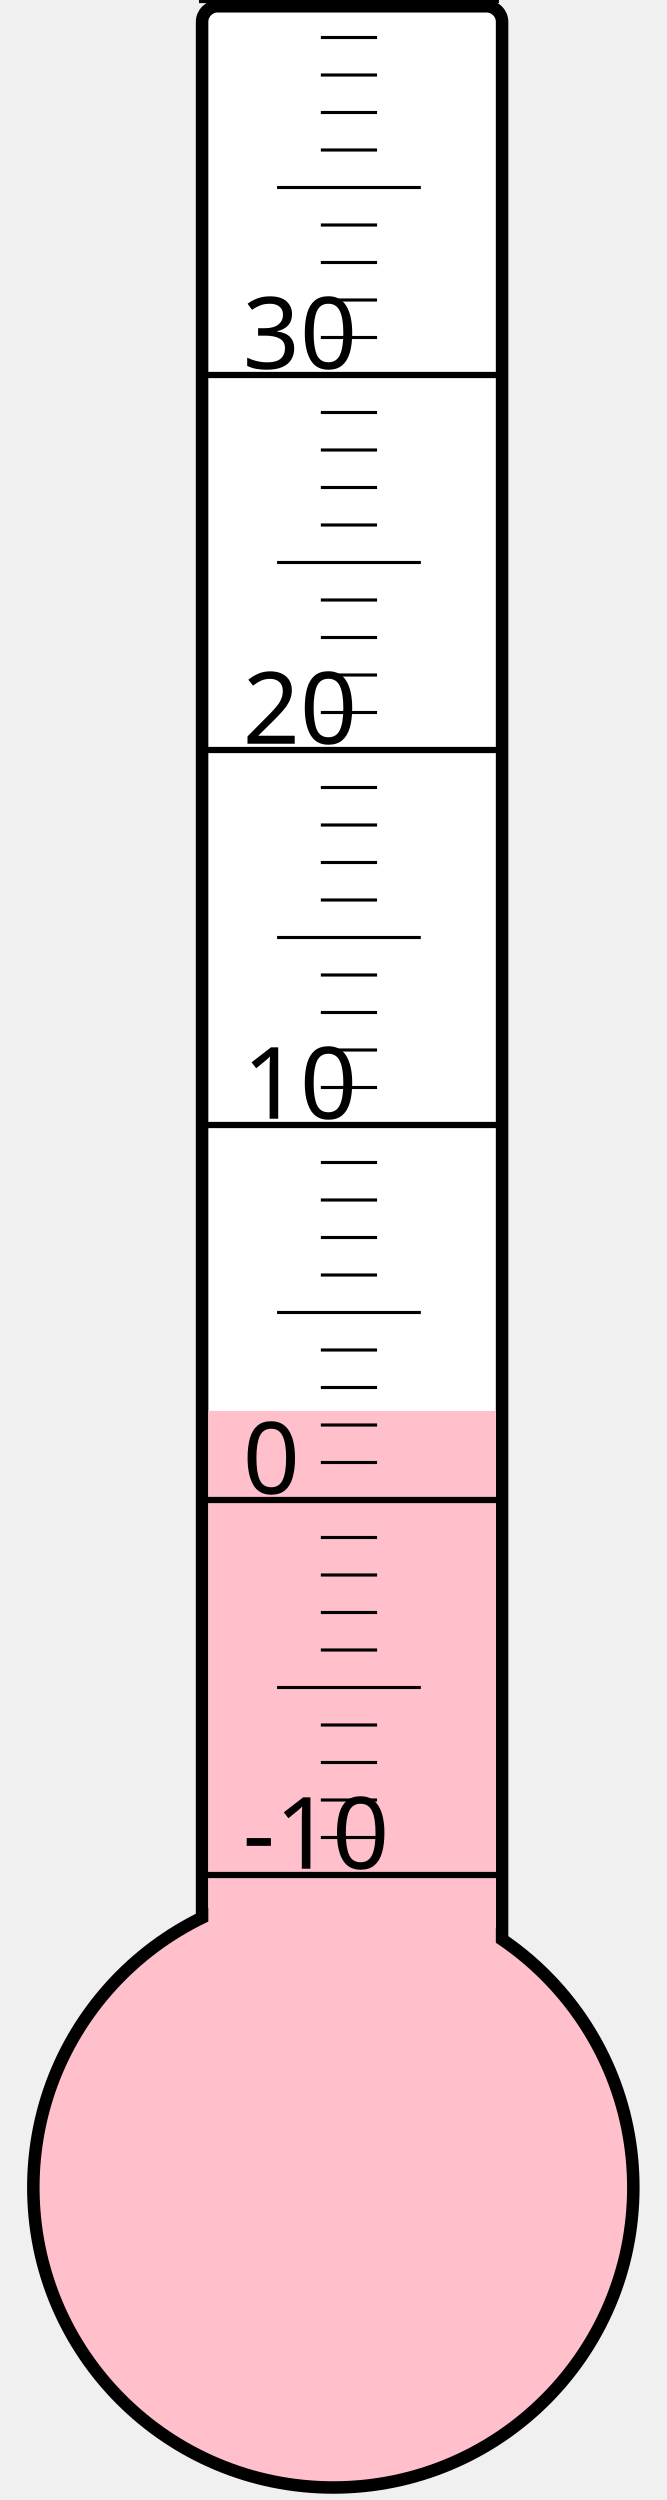
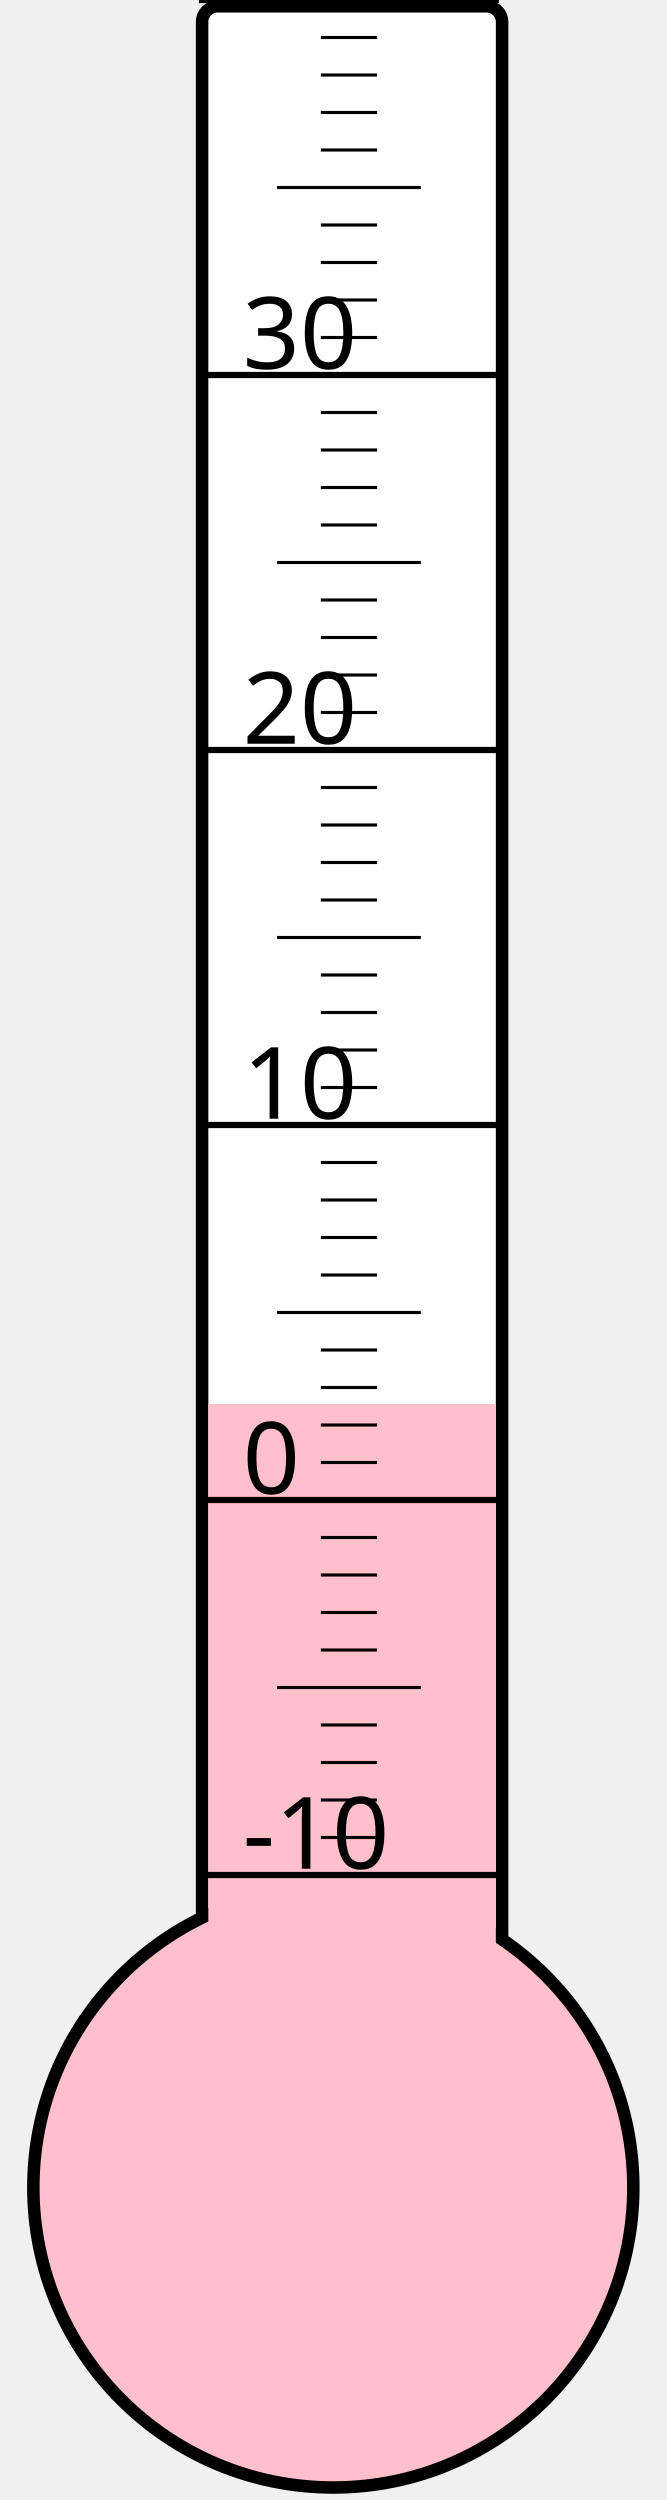
<svg xmlns="http://www.w3.org/2000/svg" width="40px" height="150px" viewBox="0 0 200 800">
  <rect width="200" height="800" x="0" y="0" style="fill: #ffffeb; fill-opacity: 0;" />
  <rect width="96" height="680" x="58" y="2" rx="5" ry="5" style="fill: white; fill-opacity: 1; stroke: black; stroke-width: 4;" />
  <circle cx="100" cy="700" r="96" style="fill: pink; stroke: black; stroke-width: 4;" />
-   <rect width="92" height="248.5" x="60" y="451.5" style="fill: pink; fill-opacity: 1; stroke-width: 0;" />
+   <rect width="92" height="250.75" x="60" y="449.25" style="fill: pink; fill-opacity: 1; stroke-width: 0;" />
  <text x="71" y="598" style="font-family: sans-serif; font-size: 24pt;">-10</text>
  <text x="71" y="478" style="font-family: sans-serif; font-size: 24pt;">0</text>
  <text x="71" y="358" style="font-family: sans-serif; font-size: 24pt;">10</text>
  <text x="71" y="238" style="font-family: sans-serif; font-size: 24pt;">20</text>
  <text x="71" y="118" style="font-family: sans-serif; font-size: 24pt;">30</text>
  <g style="stroke: black;">
    <line x1="57" y1="600" x2="153" y2="600" style="stroke-width: 2;" />
    <line x1="96" y1="588" x2="114" y2="588" style="stroke-width: 1;" />
    <line x1="96" y1="576" x2="114" y2="576" style="stroke-width: 1;" />
    <line x1="96" y1="564" x2="114" y2="564" style="stroke-width: 1;" />
    <line x1="96" y1="552" x2="114" y2="552" style="stroke-width: 1;" />
    <line x1="82" y1="540" x2="128" y2="540" style="stroke-width: 1;" />
    <line x1="96" y1="528" x2="114" y2="528" style="stroke-width: 1;" />
    <line x1="96" y1="516" x2="114" y2="516" style="stroke-width: 1;" />
    <line x1="96" y1="504" x2="114" y2="504" style="stroke-width: 1;" />
    <line x1="96" y1="492" x2="114" y2="492" style="stroke-width: 1;" />
    <line x1="57" y1="480" x2="153" y2="480" style="stroke-width: 2;" />
    <line x1="96" y1="468" x2="114" y2="468" style="stroke-width: 1;" />
    <line x1="96" y1="456" x2="114" y2="456" style="stroke-width: 1;" />
    <line x1="96" y1="444" x2="114" y2="444" style="stroke-width: 1;" />
    <line x1="96" y1="432" x2="114" y2="432" style="stroke-width: 1;" />
    <line x1="82" y1="420" x2="128" y2="420" style="stroke-width: 1;" />
    <line x1="96" y1="408" x2="114" y2="408" style="stroke-width: 1;" />
    <line x1="96" y1="396" x2="114" y2="396" style="stroke-width: 1;" />
    <line x1="96" y1="384" x2="114" y2="384" style="stroke-width: 1;" />
    <line x1="96" y1="372" x2="114" y2="372" style="stroke-width: 1;" />
    <line x1="57" y1="360" x2="153" y2="360" style="stroke-width: 2;" />
    <line x1="96" y1="348" x2="114" y2="348" style="stroke-width: 1;" />
    <line x1="96" y1="336" x2="114" y2="336" style="stroke-width: 1;" />
    <line x1="96" y1="324" x2="114" y2="324" style="stroke-width: 1;" />
    <line x1="96" y1="312" x2="114" y2="312" style="stroke-width: 1;" />
    <line x1="82" y1="300" x2="128" y2="300" style="stroke-width: 1;" />
    <line x1="96" y1="288" x2="114" y2="288" style="stroke-width: 1;" />
    <line x1="96" y1="276" x2="114" y2="276" style="stroke-width: 1;" />
    <line x1="96" y1="264" x2="114" y2="264" style="stroke-width: 1;" />
    <line x1="96" y1="252" x2="114" y2="252" style="stroke-width: 1;" />
    <line x1="57" y1="240" x2="153" y2="240" style="stroke-width: 2;" />
    <line x1="96" y1="228" x2="114" y2="228" style="stroke-width: 1;" />
    <line x1="96" y1="216" x2="114" y2="216" style="stroke-width: 1;" />
    <line x1="96" y1="204" x2="114" y2="204" style="stroke-width: 1;" />
    <line x1="96" y1="192" x2="114" y2="192" style="stroke-width: 1;" />
    <line x1="82" y1="180" x2="128" y2="180" style="stroke-width: 1;" />
    <line x1="96" y1="168" x2="114" y2="168" style="stroke-width: 1;" />
    <line x1="96" y1="156" x2="114" y2="156" style="stroke-width: 1;" />
    <line x1="96" y1="144" x2="114" y2="144" style="stroke-width: 1;" />
    <line x1="96" y1="132" x2="114" y2="132" style="stroke-width: 1;" />
    <line x1="57" y1="120" x2="153" y2="120" style="stroke-width: 2;" />
    <line x1="96" y1="108" x2="114" y2="108" style="stroke-width: 1;" />
    <line x1="96" y1="96" x2="114" y2="96" style="stroke-width: 1;" />
    <line x1="96" y1="84" x2="114" y2="84" style="stroke-width: 1;" />
    <line x1="96" y1="72" x2="114" y2="72" style="stroke-width: 1;" />
    <line x1="82" y1="60" x2="128" y2="60" style="stroke-width: 1;" />
    <line x1="96" y1="48" x2="114" y2="48" style="stroke-width: 1;" />
    <line x1="96" y1="36" x2="114" y2="36" style="stroke-width: 1;" />
    <line x1="96" y1="24" x2="114" y2="24" style="stroke-width: 1;" />
    <line x1="96" y1="12" x2="114" y2="12" style="stroke-width: 1;" />
    <line x1="57" y1="0" x2="153" y2="0" style="stroke-width: 2;" />
  </g>
</svg>
